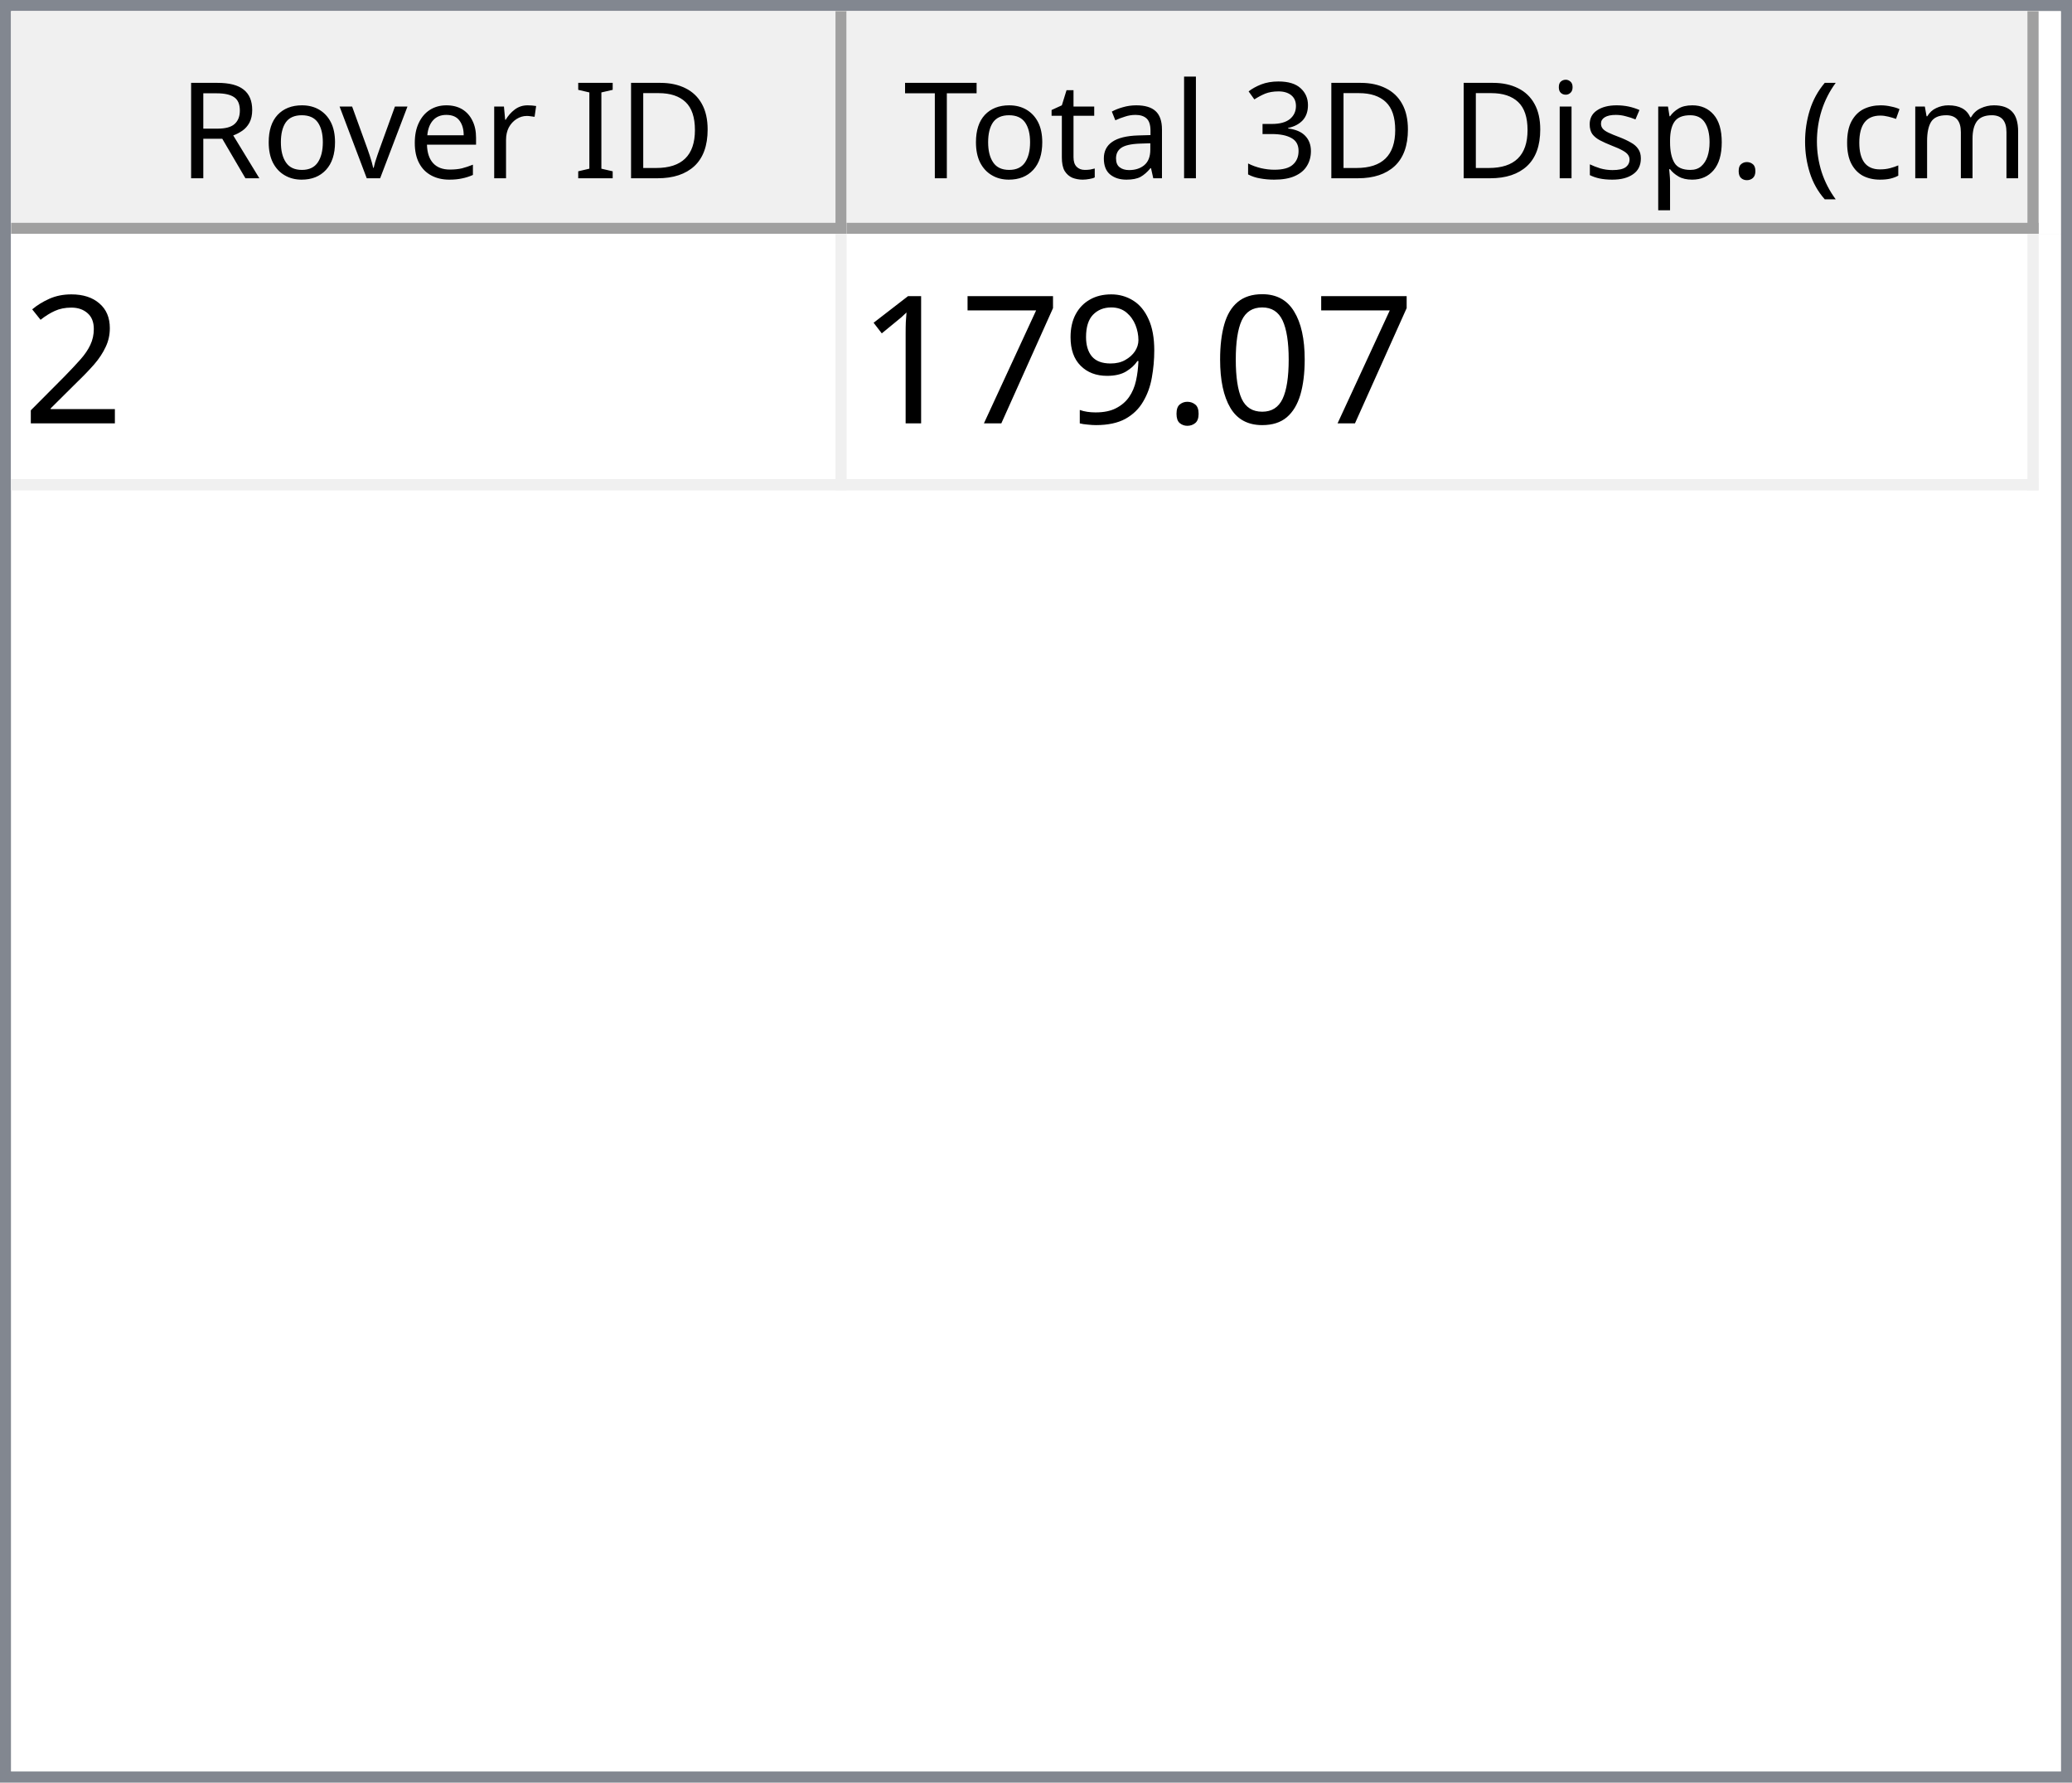
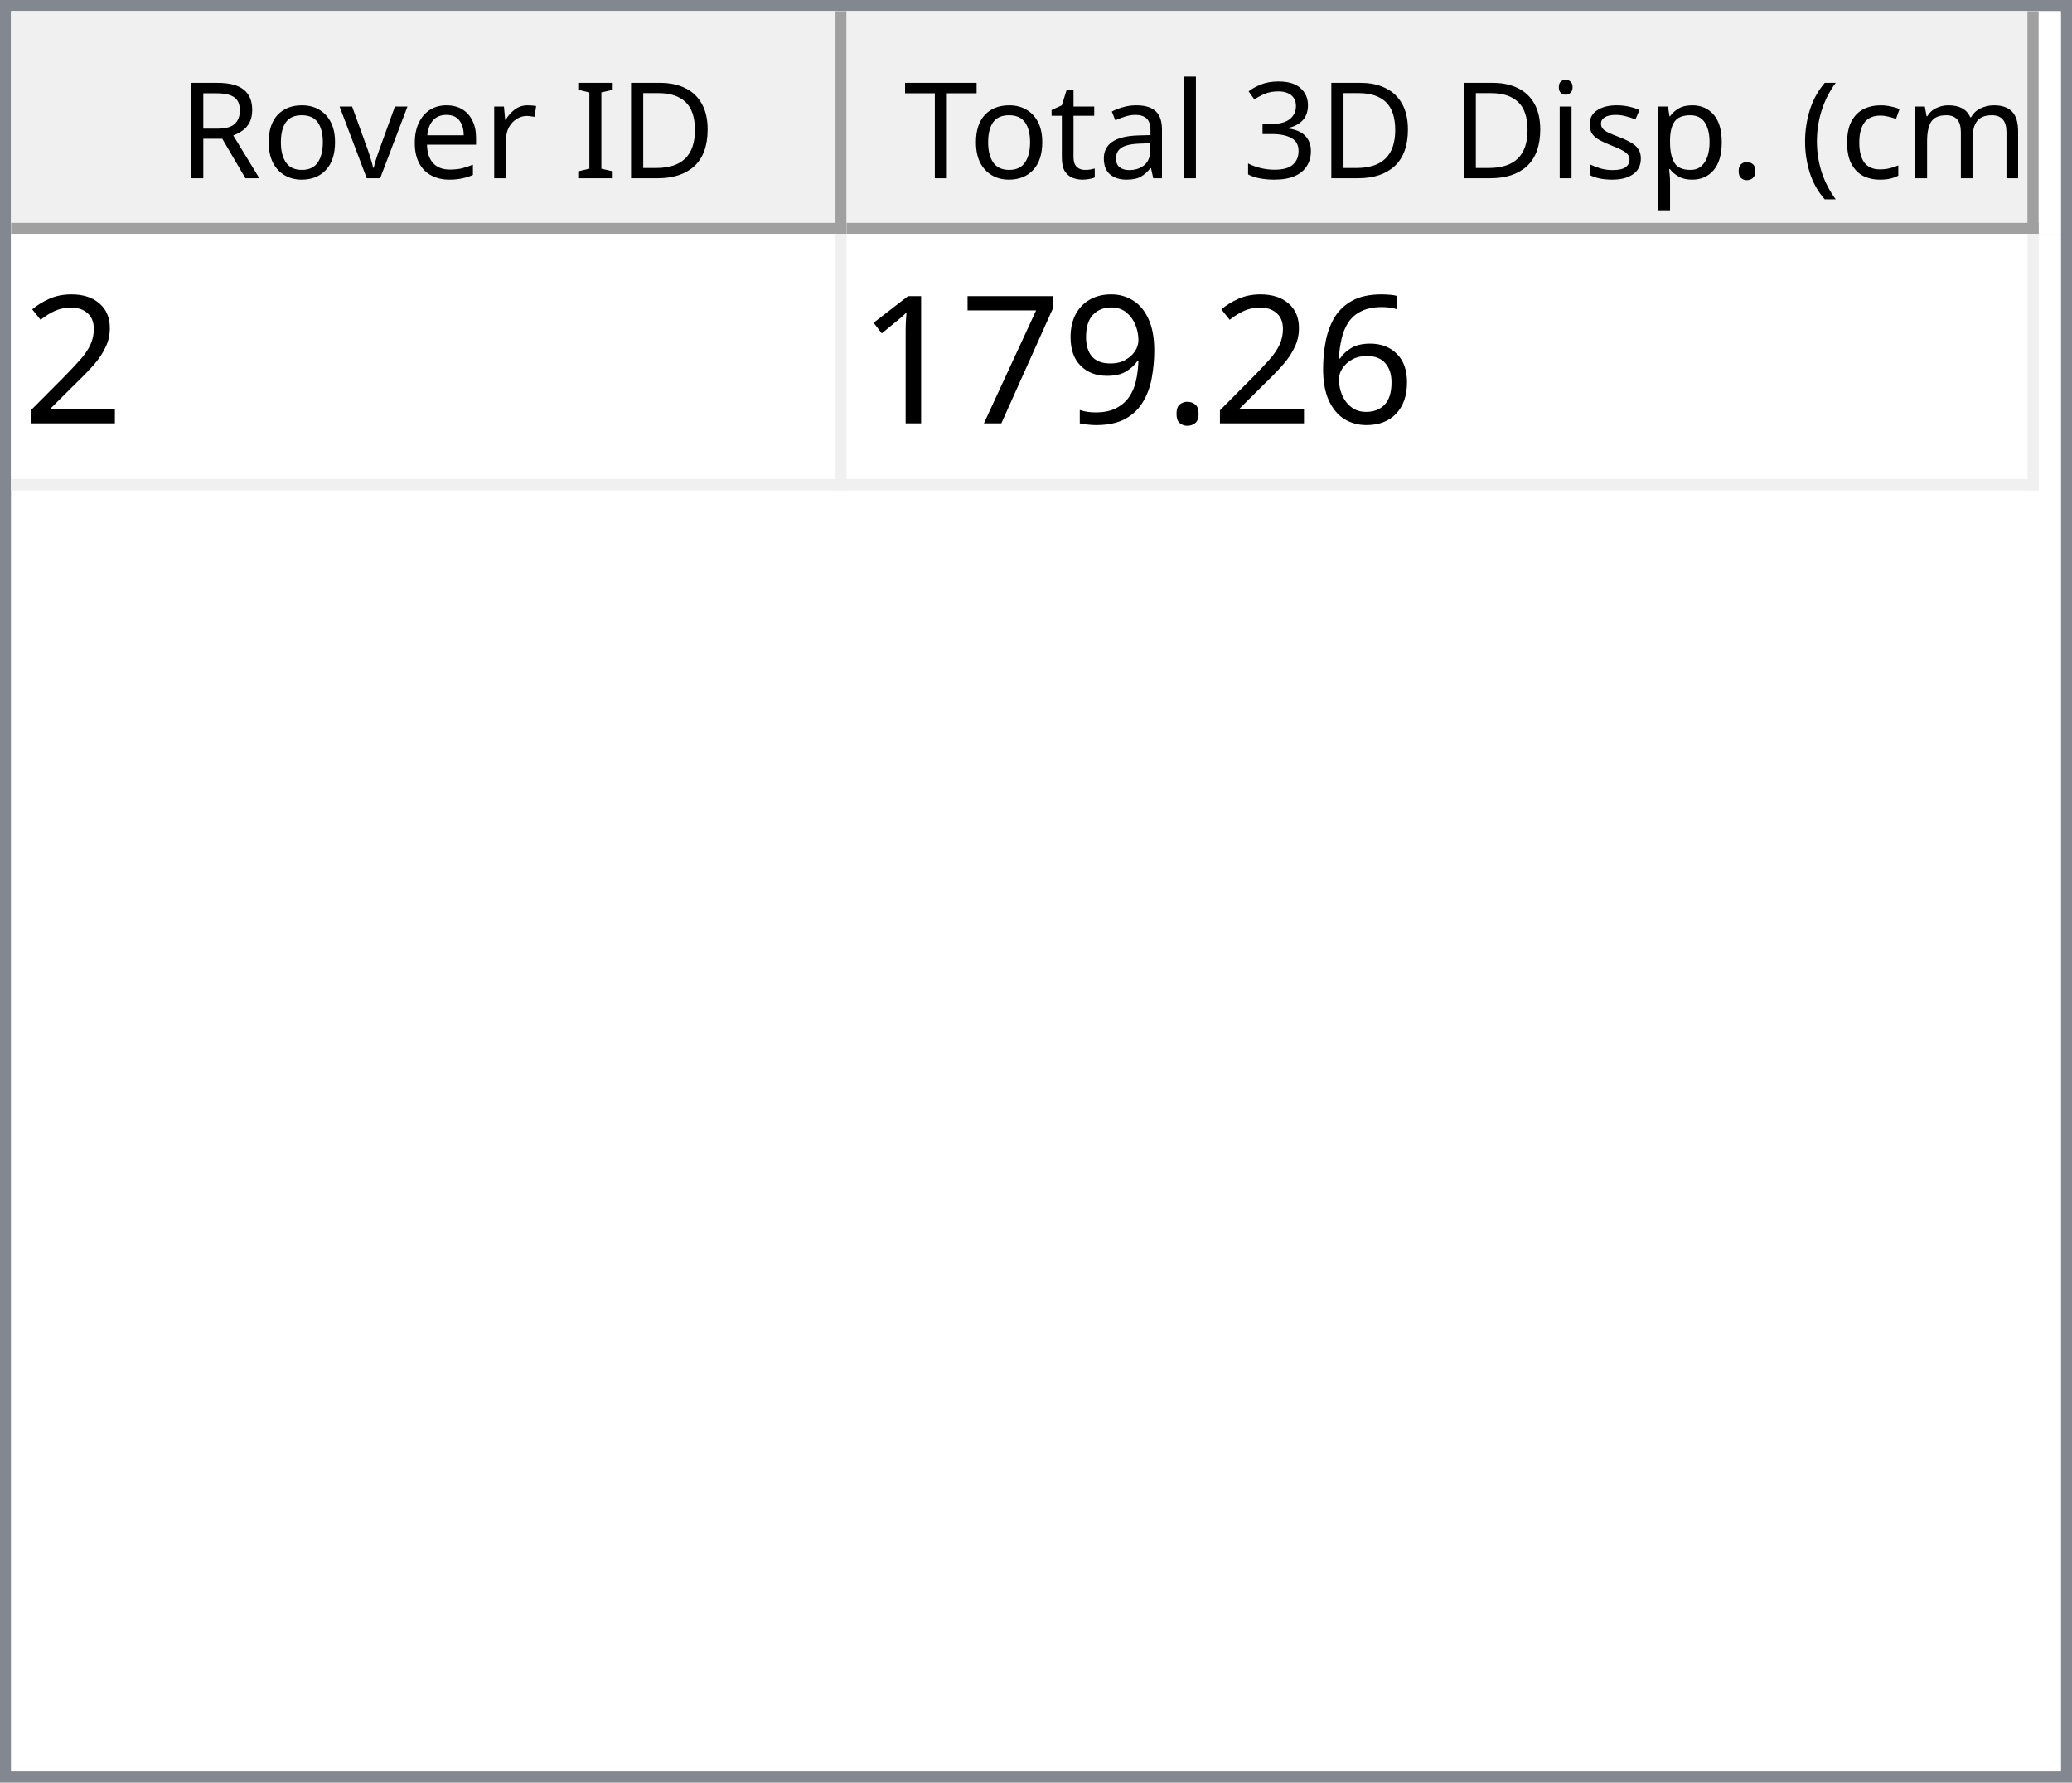
<svg xmlns="http://www.w3.org/2000/svg" style="fill-opacity:1; color-rendering:auto; color-interpolation:auto; text-rendering:auto; stroke:black; stroke-linecap:square; stroke-miterlimit:10; shape-rendering:auto; stroke-opacity:1; fill:black; stroke-dasharray:none; font-weight:normal; stroke-width:1; font-family:'Dialog'; font-style:normal; stroke-linejoin:miter; font-size:12px; stroke-dashoffset:0; image-rendering:auto;" width="186" height="160">
  <defs id="genericDefs" />
  <g>
    <defs id="defs1">
      <clipPath clipPathUnits="userSpaceOnUse" id="clipPath1">
        <path d="M0 0 L186 0 L186 160 L0 160 L0 0 Z" />
      </clipPath>
      <clipPath clipPathUnits="userSpaceOnUse" id="clipPath2">
        <path d="M0 0 L0 160 L186 160 L186 0 Z" />
      </clipPath>
      <clipPath clipPathUnits="userSpaceOnUse" id="clipPath3">
        <path d="M0 0 L0 20 L184 20 L184 0 Z" />
      </clipPath>
      <clipPath clipPathUnits="userSpaceOnUse" id="clipPath4">
        <path d="M0 0 L0 20 L75 20 L75 0 Z" />
      </clipPath>
      <clipPath clipPathUnits="userSpaceOnUse" id="clipPath5">
        <path d="M1 1 L1 19 L74 19 L74 1 Z" />
      </clipPath>
      <clipPath clipPathUnits="userSpaceOnUse" id="clipPath6">
        <path d="M0 0 L0 18 L73 18 L73 0 Z" />
      </clipPath>
      <clipPath clipPathUnits="userSpaceOnUse" id="clipPath7">
        <path d="M-0.5 -0.5 L-0.5 19.5 L74.5 19.5 L74.5 -0.5 Z" />
      </clipPath>
      <clipPath clipPathUnits="userSpaceOnUse" id="clipPath8">
        <path d="M0 0 L0 20 L107 20 L107 0 Z" />
      </clipPath>
      <clipPath clipPathUnits="userSpaceOnUse" id="clipPath9">
        <path d="M1 1 L1 19 L106 19 L106 1 Z" />
      </clipPath>
      <clipPath clipPathUnits="userSpaceOnUse" id="clipPath10">
        <path d="M0 0 L0 18 L105 18 L105 0 Z" />
      </clipPath>
      <clipPath clipPathUnits="userSpaceOnUse" id="clipPath11">
        <path d="M-0.5 -0.5 L-0.5 19.5 L106.5 19.5 L106.5 -0.5 Z" />
      </clipPath>
      <clipPath clipPathUnits="userSpaceOnUse" id="clipPath12">
        <path d="M0 0 L0 138 L184 138 L184 0 Z" />
      </clipPath>
      <clipPath clipPathUnits="userSpaceOnUse" id="clipPath13">
        <path d="M0 0 L0 23 L182 23 L182 0 Z" />
      </clipPath>
      <clipPath clipPathUnits="userSpaceOnUse" id="clipPath14">
        <path d="M-0.5 -0.5 L-0.5 22.5 L181.5 22.5 L181.5 -0.5 Z" />
      </clipPath>
      <clipPath clipPathUnits="userSpaceOnUse" id="clipPath15">
        <path d="M0 0 L0 22 L74 22 L74 0 Z" />
      </clipPath>
      <clipPath clipPathUnits="userSpaceOnUse" id="clipPath16">
        <path d="M0 0 L0 22 L106 22 L106 0 Z" />
      </clipPath>
      <font horiz-adv-x="64.551" id="font1">
        <font-face ascent="107.91" descent="25.098" units-per-em="100" style="font-style:normal; font-family:Segoe UI; font-weight:normal;" />
        <missing-glyph horiz-adv-x="64.551" d="M8.109 0 L8.109 68.266 L56.453 68.266 L56.453 0 L8.109 0 ZM15.328 7.234 L49.219 7.234 L49.219 61.031 L15.328 61.031 L15.328 7.234 Z" />
        <glyph unicode="D" horiz-adv-x="70.117" d="M9.188 0 L9.188 70.016 L28.516 70.016 Q65.531 70.016 65.531 35.891 Q65.531 19.672 55.25 9.836 Q44.969 0 27.734 0 L9.188 0 ZM17.391 62.594 L17.391 7.422 L27.828 7.422 Q41.609 7.422 49.273 14.797 Q56.938 22.172 56.938 35.688 Q56.938 62.594 28.328 62.594 L17.391 62.594 Z" />
        <glyph unicode="I" horiz-adv-x="26.611" d="M17.391 0 L9.188 0 L9.188 70.016 L17.391 70.016 L17.391 0 Z" />
        <glyph unicode=" " horiz-adv-x="27.393" d="" />
        <glyph unicode="r" horiz-adv-x="34.766" d="M34.188 41.891 Q32.078 43.5 28.125 43.5 Q23 43.5 19.555 38.672 Q16.109 33.844 16.109 25.484 L16.109 0 L8.109 0 L8.109 50 L16.109 50 L16.109 39.703 L16.312 39.703 Q18.016 44.969 21.531 47.922 Q25.047 50.875 29.391 50.875 Q32.516 50.875 34.188 50.203 L34.188 41.891 Z" />
        <glyph unicode="e" horiz-adv-x="52.295" d="M48.297 23 L12.984 23 Q13.188 14.656 17.484 10.109 Q21.781 5.562 29.297 5.562 Q37.75 5.562 44.828 11.141 L44.828 3.609 Q38.234 -1.172 27.391 -1.172 Q16.797 -1.172 10.742 5.641 Q4.688 12.453 4.688 24.812 Q4.688 36.469 11.305 43.82 Q17.922 51.172 27.734 51.172 Q37.547 51.172 42.922 44.828 Q48.297 38.484 48.297 27.203 L48.297 23 ZM40.094 29.781 Q40.047 36.719 36.75 40.578 Q33.453 44.438 27.594 44.438 Q21.922 44.438 17.969 40.383 Q14.016 36.328 13.094 29.781 L40.094 29.781 Z" />
        <glyph unicode="v" horiz-adv-x="47.9" d="M47.406 50 L27.484 0 L19.625 0 L0.688 50 L9.469 50 L22.172 13.672 Q23.578 9.672 23.922 6.688 L24.125 6.688 Q24.609 10.453 25.688 13.484 L38.969 50 L47.406 50 Z" />
        <glyph unicode="o" horiz-adv-x="58.594" d="M29 -1.172 Q17.922 -1.172 11.305 5.836 Q4.688 12.844 4.688 24.422 Q4.688 37.016 11.57 44.094 Q18.453 51.172 30.172 51.172 Q41.359 51.172 47.633 44.289 Q53.906 37.406 53.906 25.203 Q53.906 13.234 47.141 6.031 Q40.375 -1.172 29 -1.172 ZM29.594 44.438 Q21.875 44.438 17.383 39.188 Q12.891 33.938 12.891 24.703 Q12.891 15.828 17.43 10.695 Q21.969 5.562 29.594 5.562 Q37.359 5.562 41.531 10.594 Q45.703 15.625 45.703 24.906 Q45.703 34.281 41.531 39.359 Q37.359 44.438 29.594 44.438 Z" />
        <glyph unicode="R" horiz-adv-x="59.814" d="M59.375 0 L49.609 0 L37.891 19.625 Q36.281 22.359 34.766 24.289 Q33.25 26.219 31.664 27.438 Q30.078 28.656 28.25 29.219 Q26.422 29.781 24.125 29.781 L17.391 29.781 L17.391 0 L9.188 0 L9.188 70.016 L30.078 70.016 Q34.672 70.016 38.555 68.867 Q42.438 67.719 45.289 65.375 Q48.141 63.031 49.758 59.547 Q51.375 56.062 51.375 51.375 Q51.375 47.703 50.273 44.656 Q49.172 41.609 47.148 39.211 Q45.125 36.812 42.266 35.133 Q39.406 33.453 35.844 32.516 L35.844 32.328 Q37.594 31.547 38.891 30.547 Q40.188 29.547 41.359 28.18 Q42.531 26.812 43.68 25.078 Q44.828 23.344 46.234 21.047 L59.375 0 ZM17.391 62.594 L17.391 37.203 L28.516 37.203 Q31.594 37.203 34.203 38.133 Q36.812 39.062 38.719 40.797 Q40.625 42.531 41.703 45.047 Q42.781 47.562 42.781 50.688 Q42.781 56.297 39.141 59.445 Q35.5 62.594 28.609 62.594 L17.391 62.594 Z" />
        <glyph unicode=")" horiz-adv-x="30.176" d="M8.297 -15.922 L1.172 -15.922 Q16.406 2.344 16.406 26.812 Q16.406 51.469 1.078 70.016 L8.297 70.016 Q23.531 52.156 23.531 26.703 Q23.531 1.375 8.297 -15.922 Z" />
        <glyph unicode="m" horiz-adv-x="86.133" d="M79.109 0 L71.094 0 L71.094 28.719 Q71.094 37.016 68.531 40.727 Q65.969 44.438 59.906 44.438 Q54.781 44.438 51.195 39.75 Q47.609 35.062 47.609 28.516 L47.609 0 L39.594 0 L39.594 29.688 Q39.594 44.438 28.219 44.438 Q22.953 44.438 19.531 40.016 Q16.109 35.594 16.109 28.516 L16.109 0 L8.109 0 L8.109 50 L16.109 50 L16.109 42.094 L16.312 42.094 Q21.625 51.172 31.844 51.172 Q36.969 51.172 40.773 48.312 Q44.578 45.453 46 40.828 Q51.562 51.172 62.594 51.172 Q79.109 51.172 79.109 30.812 L79.109 0 Z" />
        <glyph unicode="c" horiz-adv-x="46.191" d="M42.188 2.297 Q36.422 -1.172 28.516 -1.172 Q17.828 -1.172 11.258 5.789 Q4.688 12.75 4.688 23.828 Q4.688 36.188 11.766 43.68 Q18.844 51.172 30.672 51.172 Q37.25 51.172 42.281 48.734 L42.281 40.531 Q36.719 44.438 30.375 44.438 Q22.703 44.438 17.797 38.945 Q12.891 33.453 12.891 24.516 Q12.891 15.719 17.508 10.641 Q22.125 5.562 29.891 5.562 Q36.422 5.562 42.188 9.906 L42.188 2.297 Z" />
        <glyph unicode="(" horiz-adv-x="30.176" d="M29.109 -15.922 L21.969 -15.922 Q6.844 1.375 6.844 26.703 Q6.844 52.156 21.969 70.016 L29.203 70.016 Q13.875 51.469 13.875 26.812 Q13.875 2.344 29.109 -15.922 Z" />
        <glyph unicode="." horiz-adv-x="21.68" d="M10.891 -1.078 Q8.641 -1.078 7.055 0.539 Q5.469 2.156 5.469 4.391 Q5.469 6.641 7.055 8.273 Q8.641 9.906 10.891 9.906 Q13.188 9.906 14.797 8.273 Q16.406 6.641 16.406 4.391 Q16.406 2.156 14.797 0.539 Q13.188 -1.078 10.891 -1.078 Z" />
        <glyph unicode="p" horiz-adv-x="58.789" d="M16.312 7.234 L16.109 7.234 L16.109 -23 L8.109 -23 L8.109 50 L16.109 50 L16.109 41.219 L16.312 41.219 Q22.219 51.172 33.594 51.172 Q43.266 51.172 48.688 44.461 Q54.109 37.75 54.109 26.469 Q54.109 13.922 48 6.375 Q41.891 -1.172 31.297 -1.172 Q21.578 -1.172 16.312 7.234 ZM16.109 27.391 L16.109 20.406 Q16.109 14.203 20.141 9.883 Q24.172 5.562 30.375 5.562 Q37.641 5.562 41.773 11.133 Q45.906 16.703 45.906 26.609 Q45.906 34.969 42.047 39.703 Q38.188 44.438 31.594 44.438 Q24.609 44.438 20.359 39.578 Q16.109 34.719 16.109 27.391 Z" />
        <glyph unicode="s" horiz-adv-x="42.432" d="M5.078 1.812 L5.078 10.406 Q11.625 5.562 19.484 5.562 Q30.031 5.562 30.031 12.594 Q30.031 14.594 29.125 15.992 Q28.219 17.391 26.68 18.461 Q25.141 19.531 23.07 20.383 Q21 21.234 18.609 22.172 Q15.281 23.484 12.766 24.828 Q10.25 26.172 8.57 27.859 Q6.891 29.547 6.031 31.695 Q5.172 33.844 5.172 36.719 Q5.172 40.234 6.789 42.945 Q8.406 45.656 11.086 47.484 Q13.766 49.312 17.211 50.242 Q20.656 51.172 24.312 51.172 Q30.812 51.172 35.938 48.922 L35.938 40.828 Q30.422 44.438 23.25 44.438 Q21 44.438 19.195 43.922 Q17.391 43.406 16.094 42.477 Q14.797 41.547 14.086 40.258 Q13.375 38.969 13.375 37.406 Q13.375 35.453 14.086 34.133 Q14.797 32.812 16.164 31.789 Q17.531 30.766 19.484 29.938 Q21.438 29.109 23.922 28.125 Q27.25 26.859 29.883 25.516 Q32.516 24.172 34.375 22.484 Q36.234 20.797 37.234 18.602 Q38.234 16.406 38.234 13.375 Q38.234 9.672 36.602 6.938 Q34.969 4.203 32.234 2.398 Q29.5 0.594 25.93 -0.289 Q22.359 -1.172 18.453 -1.172 Q10.75 -1.172 5.078 1.812 Z" />
        <glyph unicode="i" horiz-adv-x="24.219" d="M12.203 62.703 Q10.062 62.703 8.547 64.164 Q7.031 65.625 7.031 67.875 Q7.031 70.125 8.547 71.609 Q10.062 73.094 12.203 73.094 Q14.406 73.094 15.945 71.609 Q17.484 70.125 17.484 67.875 Q17.484 65.719 15.945 64.211 Q14.406 62.703 12.203 62.703 ZM16.109 0 L8.109 0 L8.109 50 L16.109 50 L16.109 0 Z" />
        <glyph unicode="3" horiz-adv-x="53.906" d="M46.531 19.828 Q46.531 15.094 44.75 11.211 Q42.969 7.328 39.719 4.57 Q36.469 1.812 31.93 0.297 Q27.391 -1.219 21.922 -1.219 Q11.922 -1.219 6 2.594 L6 11.188 Q13.094 5.609 22.219 5.609 Q25.875 5.609 28.828 6.539 Q31.781 7.469 33.906 9.227 Q36.031 10.984 37.18 13.477 Q38.328 15.969 38.328 19.094 Q38.328 32.812 18.797 32.812 L12.984 32.812 L12.984 39.594 L18.5 39.594 Q35.797 39.594 35.797 52.484 Q35.797 64.406 22.609 64.406 Q15.188 64.406 8.688 59.422 L8.688 67.188 Q15.375 71.188 24.609 71.188 Q29 71.188 32.57 69.969 Q36.141 68.75 38.68 66.555 Q41.219 64.359 42.609 61.281 Q44 58.203 44 54.5 Q44 40.672 30.031 36.719 L30.031 36.531 Q33.594 36.141 36.625 34.797 Q39.656 33.453 41.852 31.305 Q44.047 29.156 45.289 26.25 Q46.531 23.344 46.531 19.828 Z" />
        <glyph unicode="l" horiz-adv-x="24.219" d="M16.109 0 L8.109 0 L8.109 74.031 L16.109 74.031 L16.109 0 Z" />
        <glyph unicode="a" horiz-adv-x="50.879" d="M43.891 0 L35.891 0 L35.891 7.812 L35.688 7.812 Q30.469 -1.172 20.312 -1.172 Q12.844 -1.172 8.617 2.781 Q4.391 6.734 4.391 13.281 Q4.391 27.297 20.906 29.594 L35.891 31.688 Q35.891 44.438 25.594 44.438 Q16.547 44.438 9.281 38.281 L9.281 46.484 Q16.656 51.172 26.266 51.172 Q43.891 51.172 43.891 32.516 L43.891 0 ZM35.891 25.297 L23.828 23.641 Q18.266 22.859 15.43 20.875 Q12.594 18.891 12.594 13.875 Q12.594 10.203 15.211 7.883 Q17.828 5.562 22.172 5.562 Q28.125 5.562 32.008 9.742 Q35.891 13.922 35.891 20.312 L35.891 25.297 Z" />
        <glyph unicode="t" horiz-adv-x="33.887" d="M31.297 0.484 Q28.469 -1.078 23.828 -1.078 Q10.688 -1.078 10.688 13.578 L10.688 43.172 L2.094 43.172 L2.094 50 L10.688 50 L10.688 62.203 L18.703 64.797 L18.703 50 L31.297 50 L31.297 43.172 L18.703 43.172 L18.703 14.984 Q18.703 9.969 20.414 7.82 Q22.125 5.672 26.078 5.672 Q29.109 5.672 31.297 7.328 L31.297 0.484 Z" />
        <glyph unicode="T" horiz-adv-x="52.393" d="M50.594 62.594 L30.375 62.594 L30.375 0 L22.172 0 L22.172 62.594 L2 62.594 L2 70.016 L50.594 70.016 L50.594 62.594 Z" />
      </font>
      <font horiz-adv-x="75.0" id="font2">
        <font-face ascent="100.537" descent="21.973" units-per-em="100" style="font-style:normal; font-family:sans-serif; font-weight:normal;" />
        <missing-glyph horiz-adv-x="75.0" d="M12.5 0 L12.5 62.5 L62.5 62.5 L62.5 0 L12.5 0 ZM14.062 1.562 L60.938 1.562 L60.938 60.938 L14.062 60.938 L14.062 1.562 Z" />
        <glyph unicode="2" horiz-adv-x="55.615" d="M50.344 8.453 L50.344 0 L3.031 0 Q2.938 3.172 4.047 6.109 Q5.859 10.938 9.836 15.625 Q13.812 20.312 21.344 26.469 Q33.016 36.031 37.117 41.625 Q41.219 47.219 41.219 52.203 Q41.219 57.422 37.477 61.008 Q33.734 64.594 27.734 64.594 Q21.391 64.594 17.578 60.789 Q13.766 56.984 13.719 50.25 L4.688 51.172 Q5.609 61.281 11.664 66.578 Q17.719 71.875 27.938 71.875 Q38.234 71.875 44.242 66.164 Q50.25 60.453 50.25 52 Q50.25 47.703 48.492 43.555 Q46.734 39.406 42.656 34.812 Q38.578 30.219 29.109 22.219 Q21.188 15.578 18.945 13.211 Q16.703 10.844 15.234 8.453 L50.344 8.453 Z" />
-         <glyph unicode="0" horiz-adv-x="55.615" d="M4.156 35.297 Q4.156 48 6.766 55.742 Q9.375 63.484 14.523 67.68 Q19.672 71.875 27.484 71.875 Q33.25 71.875 37.594 69.555 Q41.938 67.234 44.773 62.867 Q47.609 58.5 49.219 52.227 Q50.828 45.953 50.828 35.297 Q50.828 22.703 48.242 14.969 Q45.656 7.234 40.508 3.008 Q35.359 -1.219 27.484 -1.219 Q17.141 -1.219 11.234 6.203 Q4.156 15.141 4.156 35.297 ZM13.188 35.297 Q13.188 17.672 17.312 11.836 Q21.438 6 27.484 6 Q33.547 6 37.672 11.859 Q41.797 17.719 41.797 35.297 Q41.797 52.984 37.672 58.789 Q33.547 64.594 27.391 64.594 Q21.344 64.594 17.719 59.469 Q13.188 52.938 13.188 35.297 Z" />
+         <glyph unicode="6" horiz-adv-x="55.615" d="M49.75 54.047 L41.016 53.375 Q39.844 58.547 37.703 60.891 Q34.125 64.656 28.906 64.656 Q24.703 64.656 21.531 62.312 Q17.391 59.281 14.992 53.469 Q12.594 47.656 12.5 36.922 Q15.672 41.75 20.266 44.094 Q24.859 46.438 29.891 46.438 Q38.672 46.438 44.852 39.969 Q51.031 33.5 51.031 23.25 Q51.031 16.5 48.125 10.719 Q45.219 4.938 40.141 1.859 Q35.062 -1.219 28.609 -1.219 Q17.625 -1.219 10.695 6.859 Q3.766 14.938 3.766 33.5 Q3.766 54.25 11.422 63.672 Q18.109 71.875 29.438 71.875 Q37.891 71.875 43.289 67.141 Q48.688 62.406 49.75 54.047 ZM13.875 23.188 Q13.875 18.656 15.797 14.508 Q17.719 10.359 21.188 8.18 Q24.656 6 28.469 6 Q34.031 6 38.039 10.492 Q42.047 14.984 42.047 22.703 Q42.047 30.125 38.086 34.398 Q34.125 38.672 28.125 38.672 Q22.172 38.672 18.023 34.398 Q13.875 30.125 13.875 23.188 Z" />
        <glyph unicode="." horiz-adv-x="27.783" d="M9.078 0 L9.078 10.016 L19.094 10.016 L19.094 0 L9.078 0 Z" />
        <glyph unicode="9" horiz-adv-x="55.615" d="M5.469 16.547 L13.922 17.328 Q14.984 11.375 18.016 8.688 Q21.047 6 25.781 6 Q29.828 6 32.883 7.859 Q35.938 9.719 37.891 12.82 Q39.844 15.922 41.164 21.195 Q42.484 26.469 42.484 31.938 Q42.484 32.516 42.438 33.688 Q39.797 29.5 35.234 26.883 Q30.672 24.266 25.344 24.266 Q16.453 24.266 10.305 30.711 Q4.156 37.156 4.156 47.703 Q4.156 58.594 10.578 65.234 Q17 71.875 26.656 71.875 Q33.641 71.875 39.43 68.117 Q45.219 64.359 48.219 57.398 Q51.219 50.438 51.219 37.25 Q51.219 23.531 48.242 15.406 Q45.266 7.281 39.383 3.031 Q33.5 -1.219 25.594 -1.219 Q17.188 -1.219 11.867 3.445 Q6.547 8.109 5.469 16.547 ZM41.453 48.141 Q41.453 55.719 37.43 60.156 Q33.406 64.594 27.734 64.594 Q21.875 64.594 17.531 59.812 Q13.188 55.031 13.188 47.406 Q13.188 40.578 17.312 36.305 Q21.438 32.031 27.484 32.031 Q33.594 32.031 37.523 36.305 Q41.453 40.578 41.453 48.141 Z" />
        <glyph unicode="7" horiz-adv-x="55.615" d="M4.734 62.203 L4.734 70.656 L51.078 70.656 L51.078 63.812 Q44.234 56.547 37.523 44.484 Q30.812 32.422 27.156 19.672 Q24.516 10.688 23.781 0 L14.75 0 Q14.891 8.453 18.062 20.414 Q21.234 32.375 27.172 43.484 Q33.109 54.594 39.797 62.203 L4.734 62.203 Z" />
        <glyph unicode="1" horiz-adv-x="55.615" d="M37.25 0 L28.469 0 L28.469 56 Q25.297 52.984 20.141 49.953 Q14.984 46.922 10.891 45.406 L10.891 53.906 Q18.266 57.375 23.781 62.305 Q29.297 67.234 31.594 71.875 L37.25 71.875 L37.25 0 Z" />
      </font>
    </defs>
    <g style="fill:white; stroke:white;">
      <rect x="0" y="0" width="186" style="clip-path:url(#clipPath1); stroke:none;" height="160" />
    </g>
    <g style="fill:white; text-rendering:optimizeSpeed; color-rendering:optimizeSpeed; image-rendering:optimizeSpeed; shape-rendering:crispEdges; stroke:white; color-interpolation:sRGB;">
      <rect x="0" width="186" height="160" y="0" style="stroke:none;" />
      <path style="stroke:none;" d="M0 160 L186 160 L186 0 L0 0 Z" />
    </g>
    <g style="fill:rgb(240,240,240); font-family:'Segoe UI'; stroke:rgb(240,240,240);">
      <rect x="0" y="0" width="186" style="clip-path:url(#clipPath2); stroke:none;" height="160" />
    </g>
    <g style="fill:rgb(130,135,144); font-family:'Segoe UI'; stroke:rgb(130,135,144);">
      <path d="M0 0 L186 0 L186 160 L0 160 L0 0 ZM1 1 L185 1 L185 159 L1 159 L1 1 Z" style="fill-rule:evenodd; clip-path:url(#clipPath2); stroke:none;" />
    </g>
    <g style="fill:white; font-family:'Segoe UI'; stroke:white;" transform="translate(1,1)">
      <rect x="0" y="0" width="184" style="clip-path:url(#clipPath3); stroke:none;" height="20" />
    </g>
    <g style="fill:rgb(240,240,240); font-family:'Segoe UI'; stroke:rgb(240,240,240);" transform="translate(1,1)">
      <rect x="0" y="0" width="75" style="clip-path:url(#clipPath4); stroke:none;" height="20" />
    </g>
    <g style="font-family:'Segoe UI';" transform="translate(2,2)">
      <text x="14" xml:space="preserve" y="14" style="clip-path:url(#clipPath6); stroke:none;">Rover ID</text>
    </g>
    <g style="fill:rgb(160,160,160); font-family:'Segoe UI'; stroke:rgb(160,160,160); stroke-linejoin:bevel;" transform="translate(1.5,1.5)">
      <line x1="74" x2="74" y1="0" style="fill:none; clip-path:url(#clipPath7);" y2="19" />
    </g>
    <g style="fill:rgb(160,160,160); font-family:'Segoe UI'; stroke:rgb(160,160,160); stroke-linejoin:bevel;" transform="matrix(1,0,0,1,1,1) translate(0.5,0.5)">
      <line x1="0" x2="74" y1="19" style="fill:none; clip-path:url(#clipPath7);" y2="19" />
    </g>
    <g style="fill:rgb(240,240,240); font-family:'Segoe UI'; stroke:rgb(240,240,240);" transform="translate(76,1)">
      <rect x="0" y="0" width="107" style="clip-path:url(#clipPath8); stroke:none;" height="20" />
    </g>
    <g style="font-family:'Segoe UI';" transform="translate(77,2)">
      <text x="1" xml:space="preserve" y="14" style="clip-path:url(#clipPath10); stroke:none;"> Total 3D Disp. (cm)</text>
    </g>
    <g style="fill:rgb(160,160,160); font-family:'Segoe UI'; stroke:rgb(160,160,160); stroke-linejoin:bevel;" transform="translate(76.5,1.5)">
      <line x1="106" x2="106" y1="0" style="fill:none; clip-path:url(#clipPath11);" y2="19" />
    </g>
    <g style="fill:rgb(160,160,160); font-family:'Segoe UI'; stroke:rgb(160,160,160); stroke-linejoin:bevel;" transform="matrix(1,0,0,1,76,1) translate(0.5,0.5)">
      <line x1="0" x2="106" y1="19" style="fill:none; clip-path:url(#clipPath11);" y2="19" />
    </g>
    <g style="fill:white; font-family:'Segoe UI'; stroke:white;" transform="translate(1,21)">
      <rect x="0" y="0" width="184" style="clip-path:url(#clipPath12); stroke:none;" height="138" />
    </g>
    <g style="fill:rgb(240,240,240); font-size:16px; font-family:sans-serif; stroke:rgb(240,240,240);" transform="translate(1,21)">
      <rect x="0" y="0" width="182" style="clip-path:url(#clipPath13); stroke:none;" height="23" />
      <line transform="translate(0.5,0.5)" x1="0" x2="181" y1="22" style="clip-path:url(#clipPath14); fill:none; stroke-linejoin:bevel;" y2="22" />
    </g>
    <g transform="matrix(1,0,0,1,1,21) translate(0.5,0.5)" style="fill:rgb(240,240,240); font-size:16px; font-family:sans-serif; stroke:rgb(240,240,240); stroke-linejoin:bevel;">
      <line x1="74" x2="74" y1="0" style="fill:none; clip-path:url(#clipPath14);" y2="22" />
    </g>
    <g transform="matrix(1,0,0,1,1,21) translate(0.5,0.5)" style="fill:rgb(240,240,240); font-size:16px; font-family:sans-serif; stroke:rgb(240,240,240); stroke-linejoin:bevel;">
      <line x1="181" x2="181" y1="0" style="fill:none; clip-path:url(#clipPath14);" y2="22" />
    </g>
    <g style="fill:white; font-size:16px; font-family:sans-serif; stroke:white;" transform="matrix(1,0,0,1,1,21)">
      <rect x="0" y="0" width="74" style="clip-path:url(#clipPath15); stroke:none;" height="22" />
      <text x="1" y="17" style="fill:black; clip-path:url(#clipPath15); stroke:none;" xml:space="preserve">2</text>
    </g>
    <g style="fill:white; font-size:16px; font-family:sans-serif; stroke:white;" transform="matrix(1,0,0,1,1,21) translate(75,0)">
      <rect x="0" y="0" width="106" style="clip-path:url(#clipPath16); stroke:none;" height="22" />
-       <text x="1" y="17" style="fill:black; clip-path:url(#clipPath16); stroke:none;" xml:space="preserve">179.07</text>
+       <text x="1" y="17" style="fill:black; clip-path:url(#clipPath16); stroke:none;" xml:space="preserve">179.26</text>
    </g>
  </g>
</svg>
